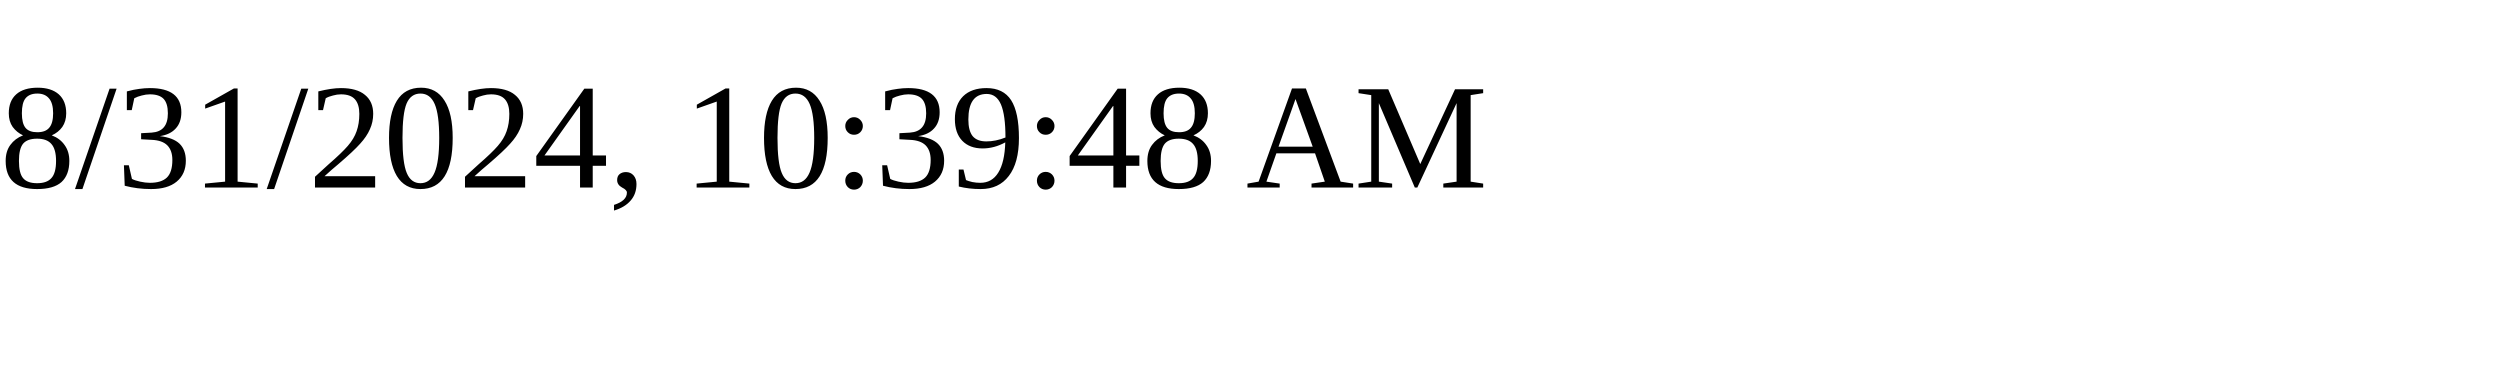
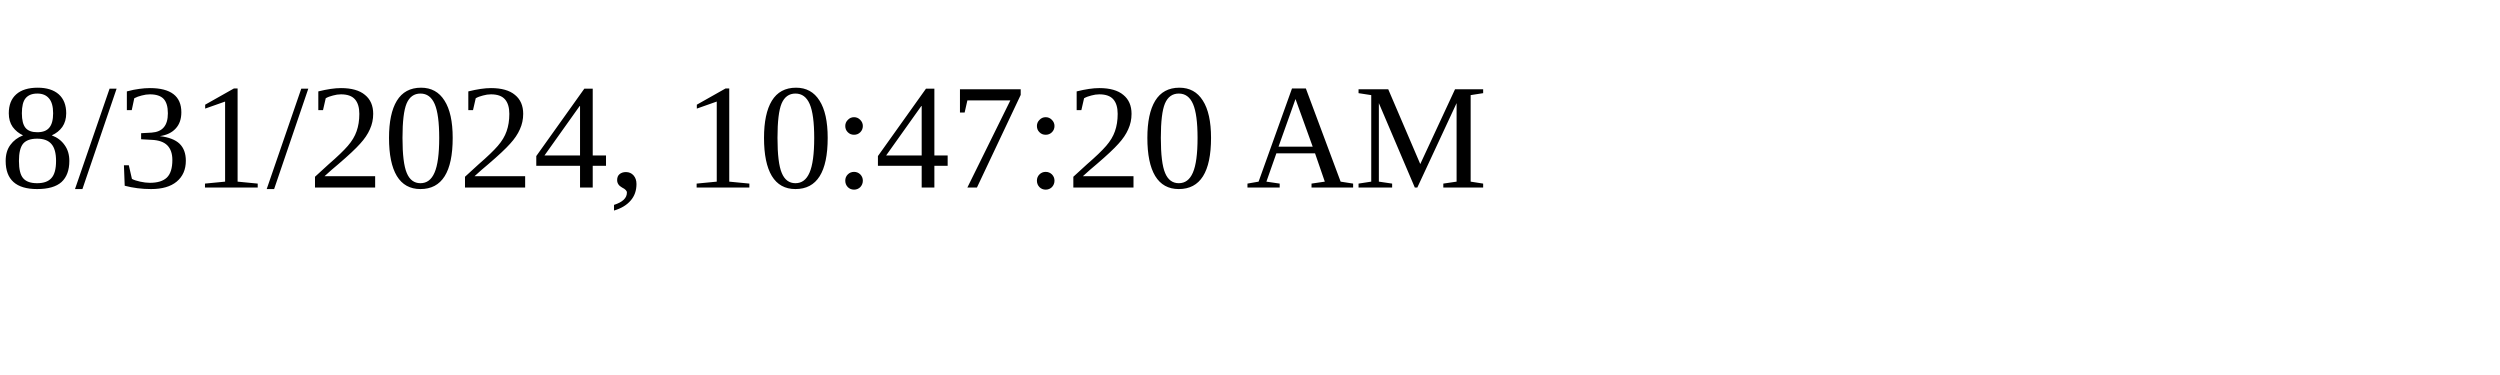
<svg xmlns="http://www.w3.org/2000/svg" height="30" width="200">
-   <text x="0" y="15">8/31/2024, 10:39:48 AM</text>
+   <text x="0" y="15">8/31/2024, 10:47:20 AM</text>
</svg>
